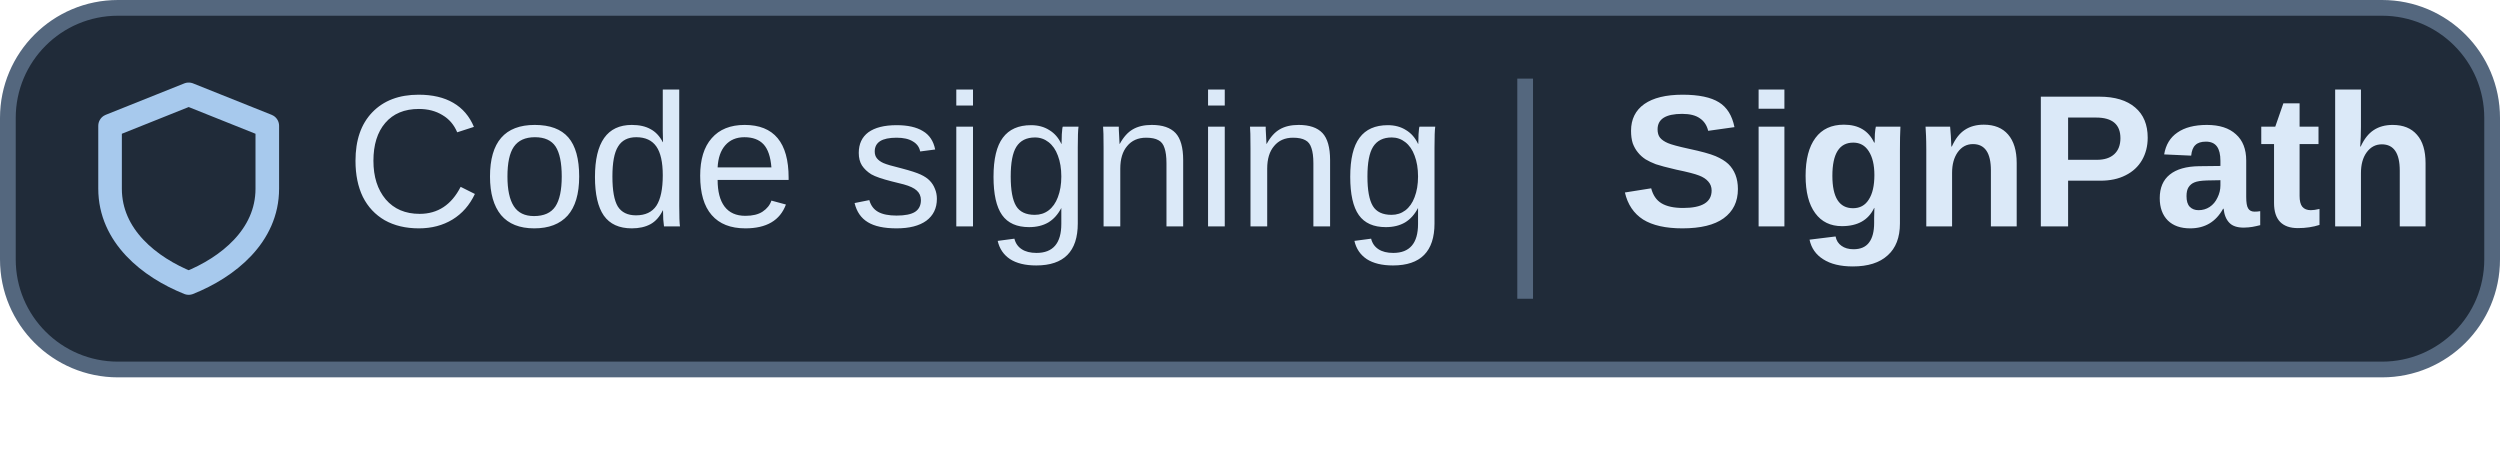
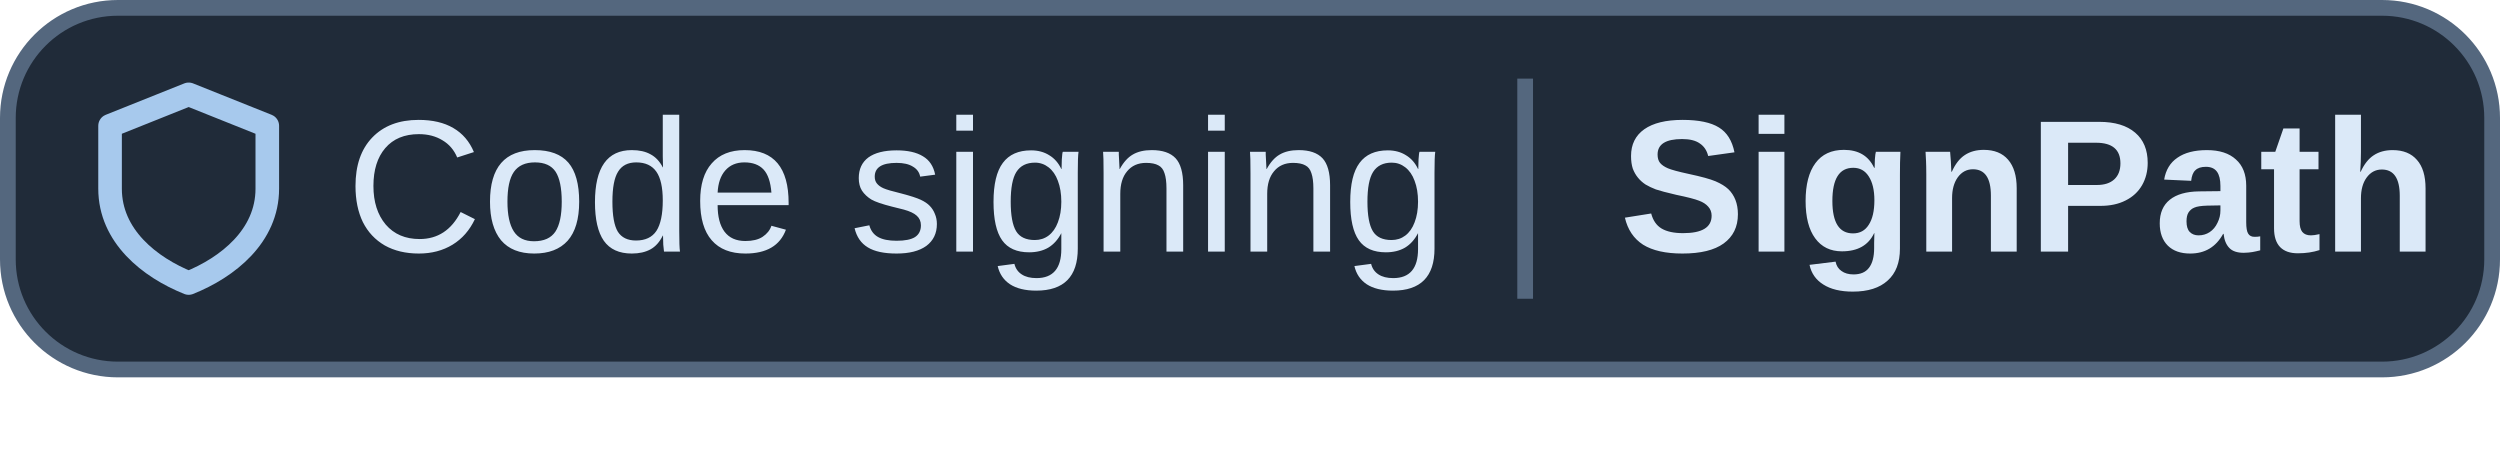
<svg xmlns="http://www.w3.org/2000/svg" width="132" height="24" viewBox="0 0 159 28.8" preserveAspectRatio="xMidYMin meet" role="img" aria-labelledby="title">
  <rect x=".5" y=".5" width="158" height="23" rx="7" fill="#202B39" stroke="#54677E" />
  <g transform="translate(-2 -1)" fill="none" stroke="#A7C9ED" stroke-width="1.5" stroke-linejoin="round">
    <path d="M9 9l5-2 5 2v4c0 3-2.5 5-5 6-2.5-1-5-3-5-6z" />
  </g>
  <path d="M97 5v14" stroke="#54677E" />
  <g font-family="Segoe UI, Microsoft YaHei, Arial, sans-serif" fill="#DBE9F8" font-size="12">
-     <text x="22" y="14.4">Code signing</text>
-     <text x="103" y="14.4" font-weight="700">SignPath</text>
+     <text x="22" y="16">Code signing</text>
+     <text x="103" y="16" font-weight="700">SignPath</text>
  </g>
</svg>
